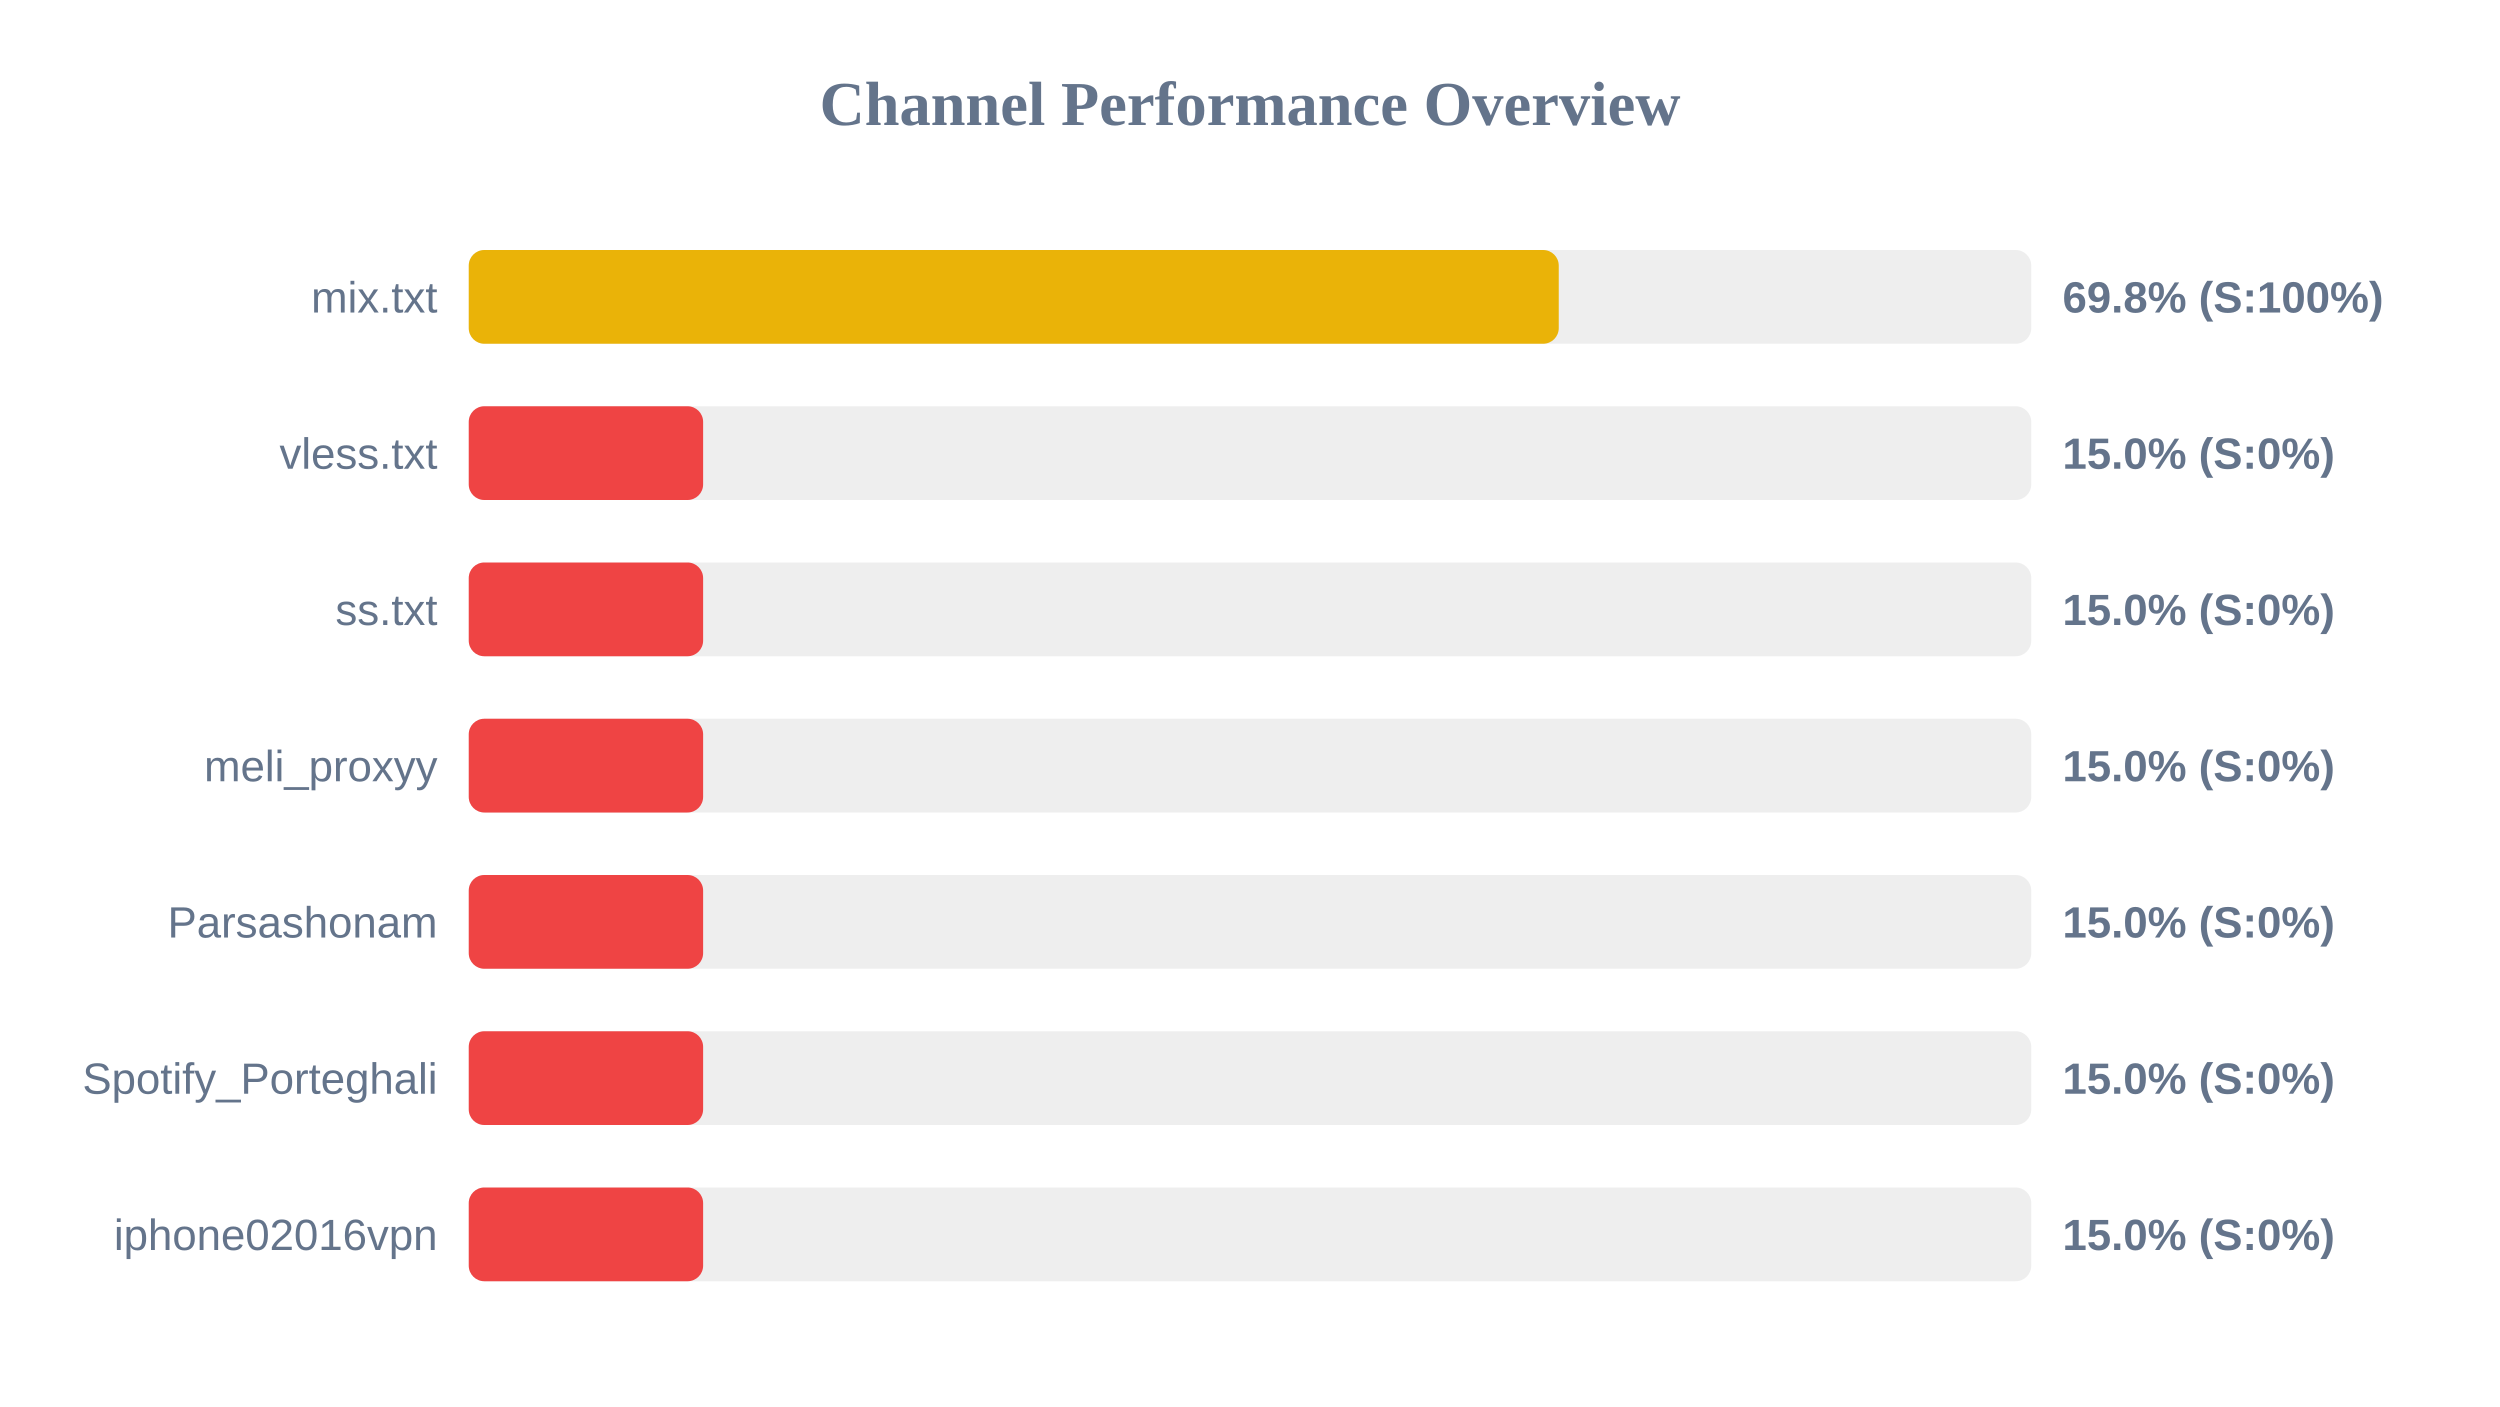
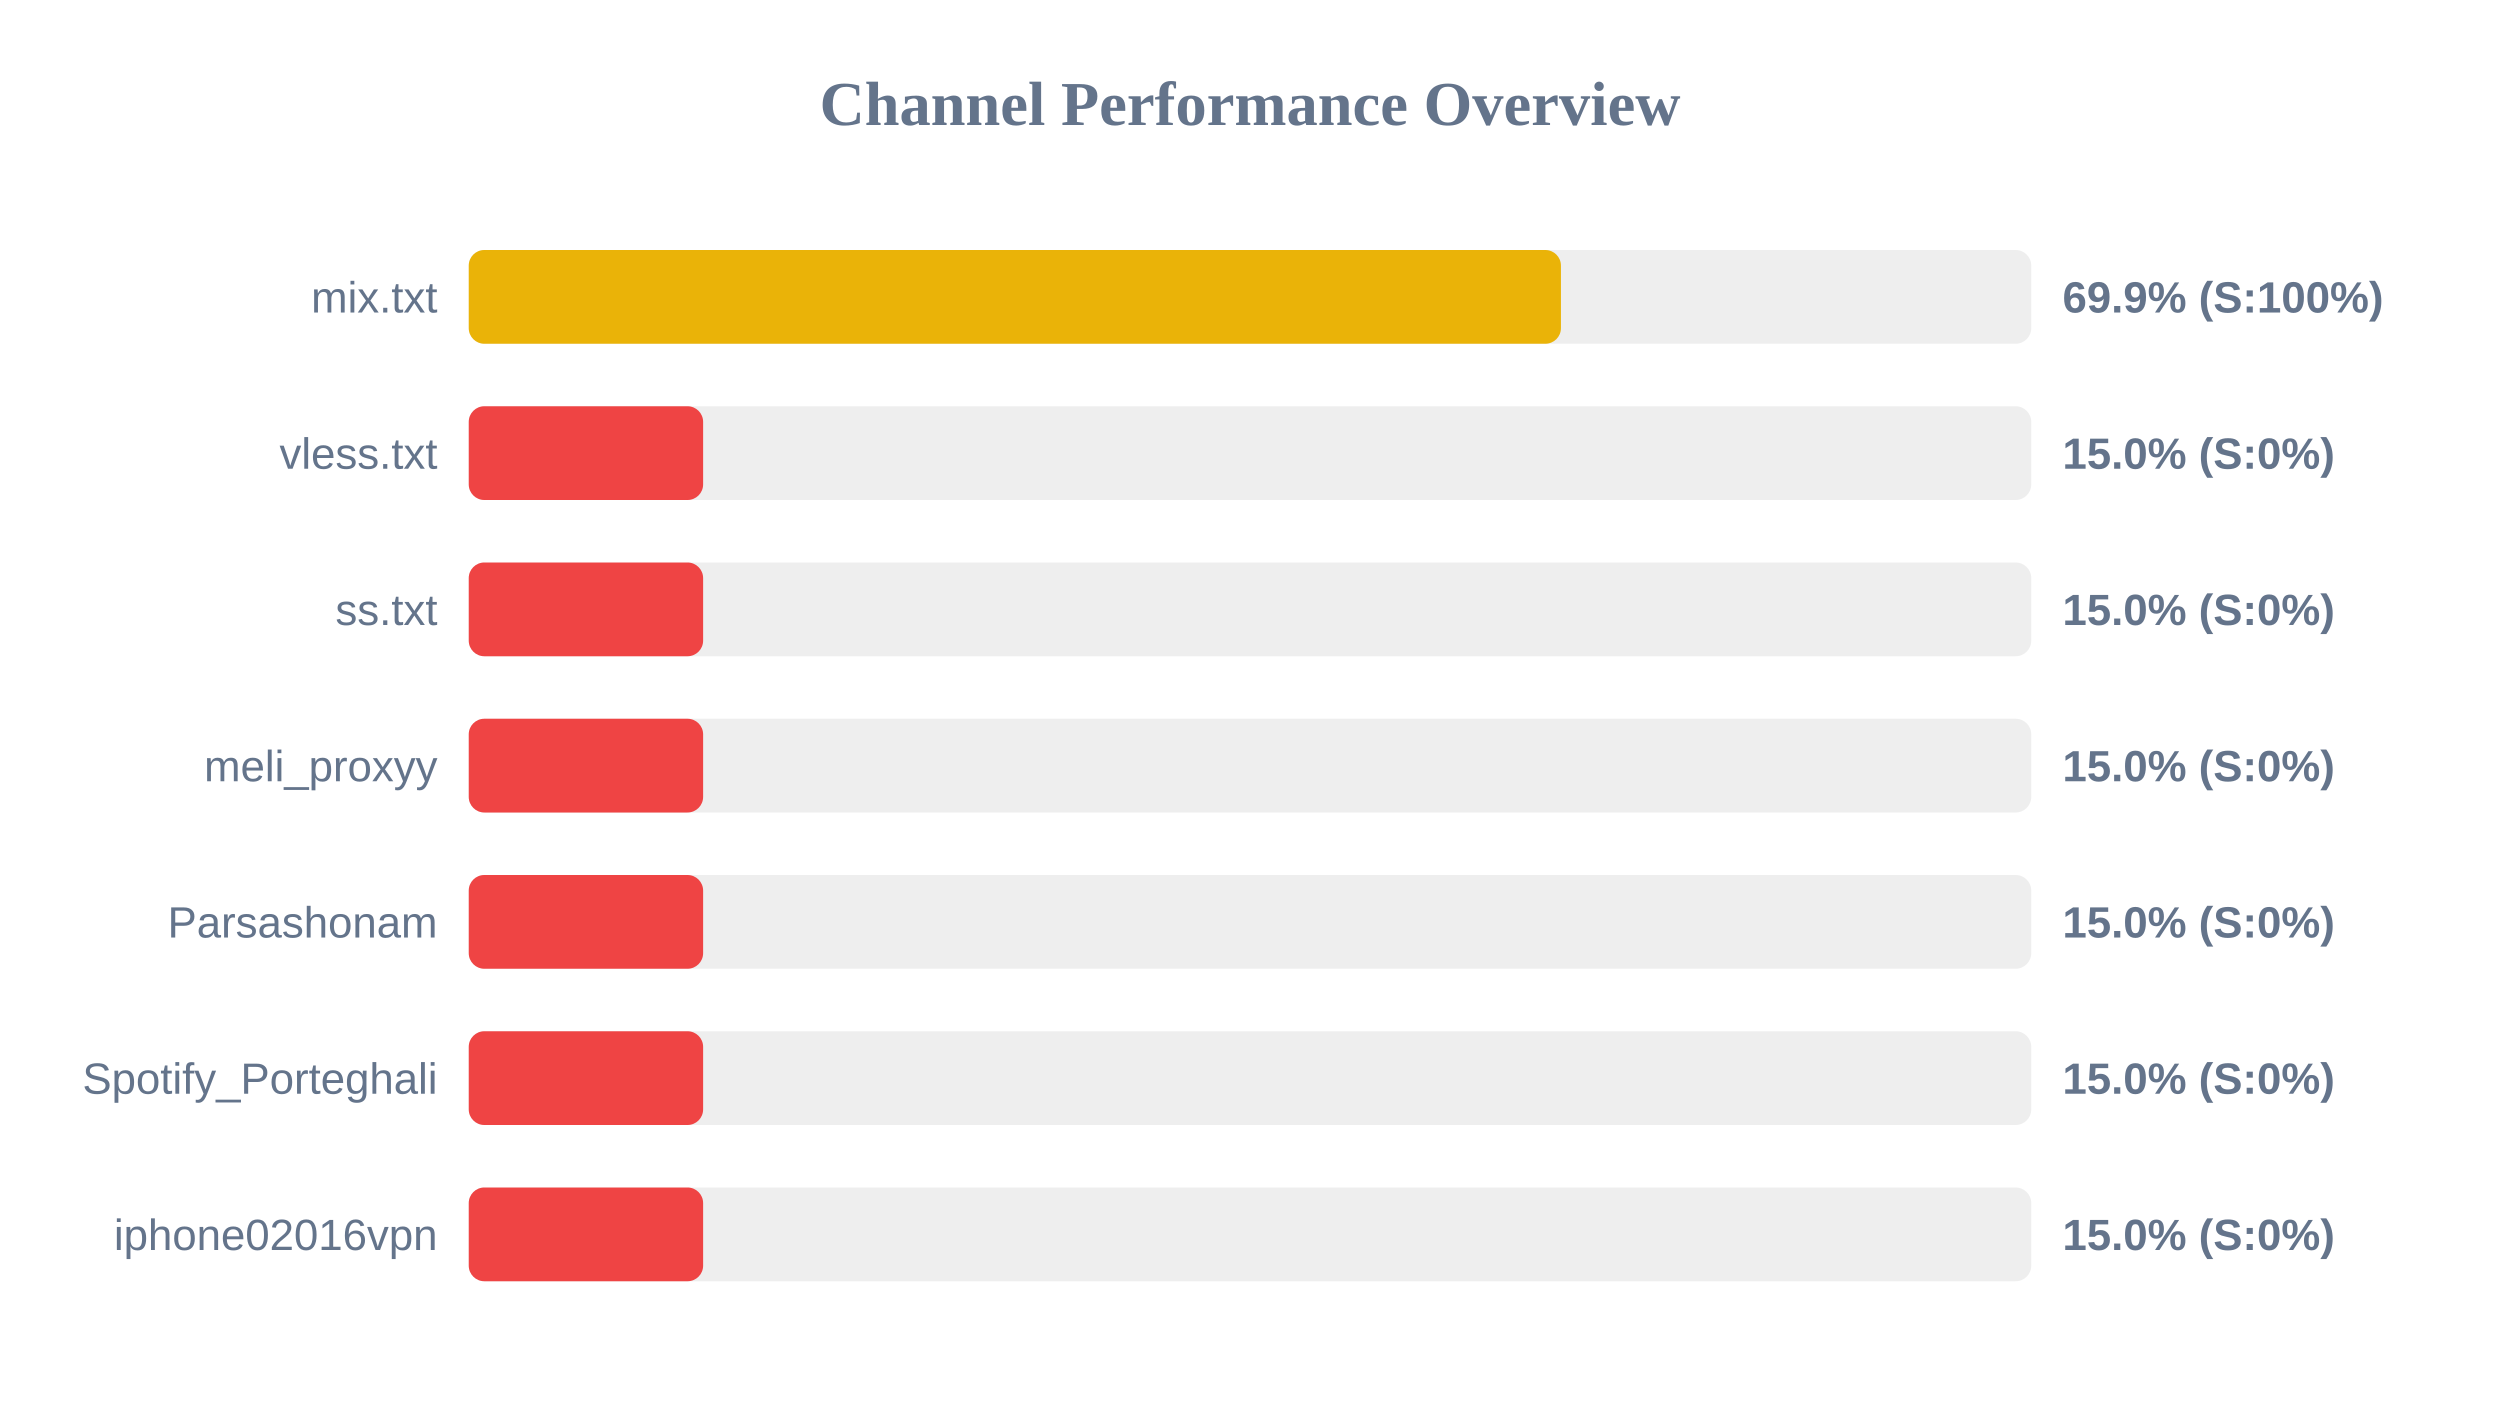
<svg xmlns="http://www.w3.org/2000/svg" width="800" height="450" version="1.1">
  <style>
        .row { font: 14px Arial; fill: #64748b; }
        .score { font: bold 14px Arial; fill: #64748b; }
    </style>
  <text x="400" y="40" text-anchor="middle" font-size="20px" font-weight="bold" fill="#64748b">Channel Performance Overview</text>
  <rect x="150" y="80" width="500" height="30" fill="#eee" rx="5" />
-   <rect x="150" y="80" width="348.8" height="30" fill="#eab308" rx="5" />
+   <rect x="150" y="80" width="349.5" height="30" fill="#eab308" rx="5" />
  <text x="140" y="100" text-anchor="end" class="row">mix.txt</text>
-   <text x="660" y="100" text-anchor="start" class="score">69.8% (S:100%)</text>
+   <text x="660" y="100" text-anchor="start" class="score">69.9% (S:100%)</text>
  <rect x="150" y="130" width="500" height="30" fill="#eee" rx="5" />
  <rect x="150" y="130" width="75.0" height="30" fill="#ef4444" rx="5" />
  <text x="140" y="150" text-anchor="end" class="row">vless.txt</text>
  <text x="660" y="150" text-anchor="start" class="score">15.0% (S:0%)</text>
  <rect x="150" y="180" width="500" height="30" fill="#eee" rx="5" />
  <rect x="150" y="180" width="75.0" height="30" fill="#ef4444" rx="5" />
  <text x="140" y="200" text-anchor="end" class="row">ss.txt</text>
  <text x="660" y="200" text-anchor="start" class="score">15.0% (S:0%)</text>
  <rect x="150" y="230" width="500" height="30" fill="#eee" rx="5" />
  <rect x="150" y="230" width="75.0" height="30" fill="#ef4444" rx="5" />
  <text x="140" y="250" text-anchor="end" class="row">meli_proxyy</text>
  <text x="660" y="250" text-anchor="start" class="score">15.0% (S:0%)</text>
  <rect x="150" y="280" width="500" height="30" fill="#eee" rx="5" />
  <rect x="150" y="280" width="75.0" height="30" fill="#ef4444" rx="5" />
  <text x="140" y="300" text-anchor="end" class="row">Parsashonam</text>
  <text x="660" y="300" text-anchor="start" class="score">15.0% (S:0%)</text>
  <rect x="150" y="330" width="500" height="30" fill="#eee" rx="5" />
  <rect x="150" y="330" width="75.0" height="30" fill="#ef4444" rx="5" />
  <text x="140" y="350" text-anchor="end" class="row">Spotify_Porteghali</text>
  <text x="660" y="350" text-anchor="start" class="score">15.0% (S:0%)</text>
  <rect x="150" y="380" width="500" height="30" fill="#eee" rx="5" />
  <rect x="150" y="380" width="75.0" height="30" fill="#ef4444" rx="5" />
  <text x="140" y="400" text-anchor="end" class="row">iphone02016vpn</text>
  <text x="660" y="400" text-anchor="start" class="score">15.0% (S:0%)</text>
</svg>
